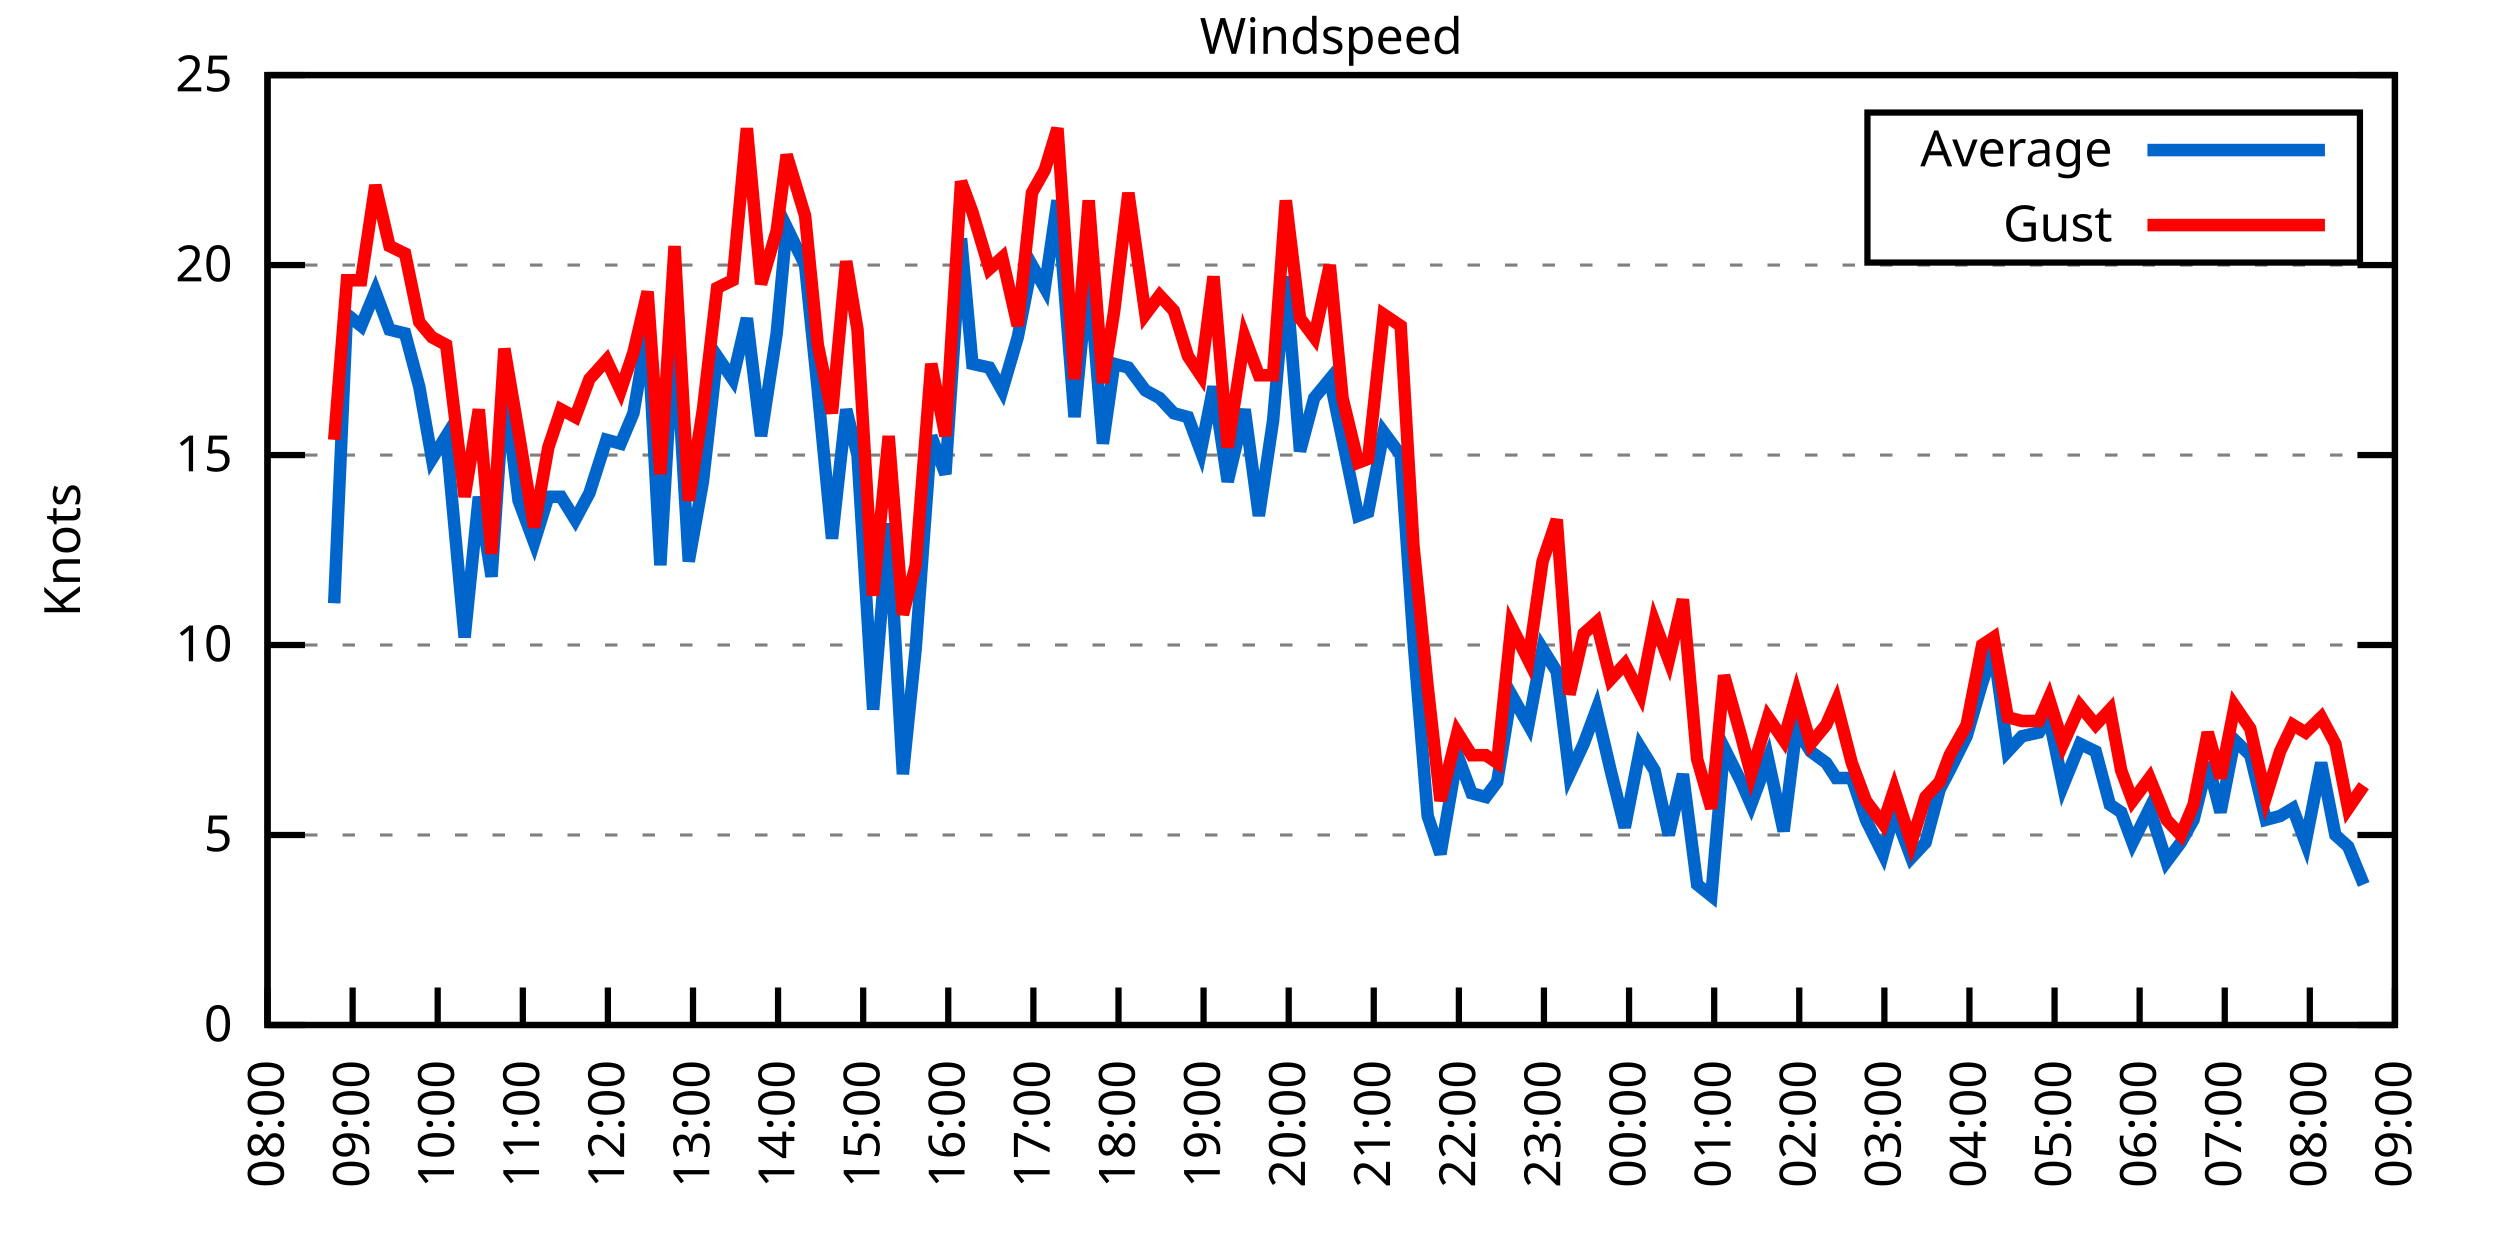
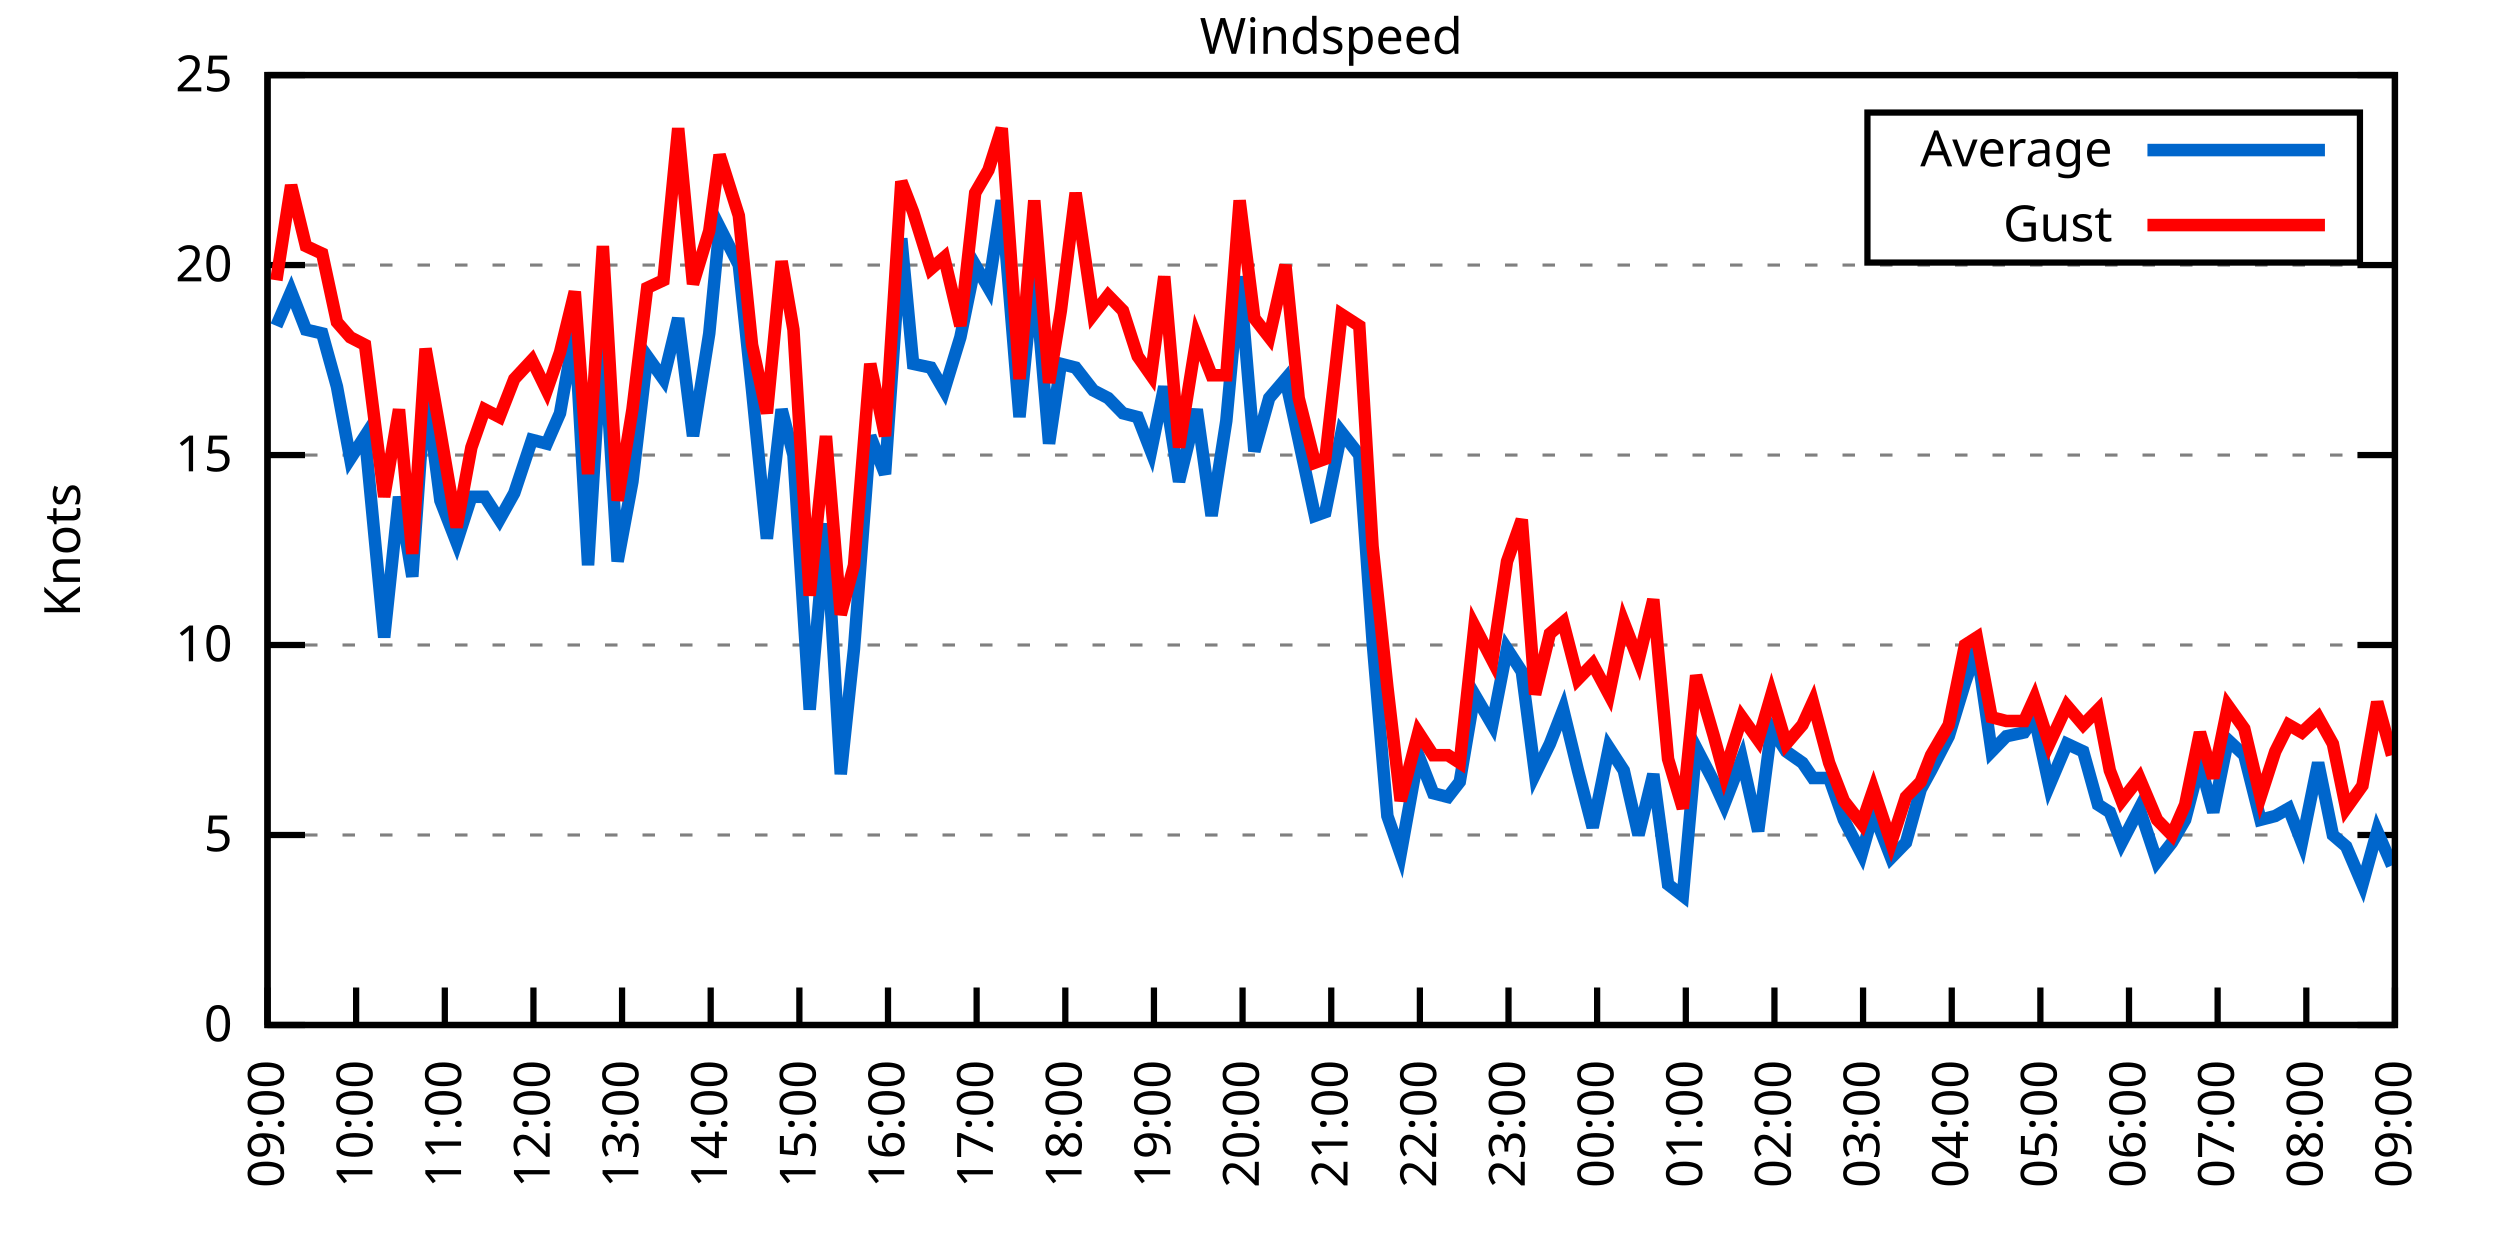
<svg xmlns="http://www.w3.org/2000/svg" xmlns:xlink="http://www.w3.org/1999/xlink" width="400" height="200" viewBox="0 0 400 200">
  <g id="gnuplot_canvas">
    <rect x="0" y="0" width="400" height="200" fill="none" />
    <defs>
      <circle id="gpDot" r="0.5" stroke-width="0.5" stroke="currentColor" />
      <path id="gpPt0" stroke-width="0.333" stroke="currentColor" d="M-1,0 h2 M0,-1 v2" />
      <path id="gpPt1" stroke-width="0.333" stroke="currentColor" d="M-1,-1 L1,1 M1,-1 L-1,1" />
      <path id="gpPt2" stroke-width="0.333" stroke="currentColor" d="M-1,0 L1,0 M0,-1 L0,1 M-1,-1 L1,1 M-1,1 L1,-1" />
      <rect id="gpPt3" stroke-width="0.333" stroke="currentColor" x="-1" y="-1" width="2" height="2" />
      <rect id="gpPt4" stroke-width="0.333" stroke="currentColor" fill="currentColor" x="-1" y="-1" width="2" height="2" />
      <circle id="gpPt5" stroke-width="0.333" stroke="currentColor" cx="0" cy="0" r="1" />
      <use xlink:href="#gpPt5" id="gpPt6" fill="currentColor" stroke="none" />
      <path id="gpPt7" stroke-width="0.333" stroke="currentColor" d="M0,-1.33 L-1.33,0.67 L1.33,0.67 z" />
      <use xlink:href="#gpPt7" id="gpPt8" fill="currentColor" stroke="none" />
      <use xlink:href="#gpPt7" id="gpPt9" stroke="currentColor" transform="rotate(180)" />
      <use xlink:href="#gpPt9" id="gpPt10" fill="currentColor" stroke="none" />
      <use xlink:href="#gpPt3" id="gpPt11" stroke="currentColor" transform="rotate(45)" />
      <use xlink:href="#gpPt11" id="gpPt12" fill="currentColor" stroke="none" />
      <path id="gpPt13" stroke-width="0.333" stroke="currentColor" d="M0,1.330 L1.265,0.411 L0.782,-1.067 L-0.782,-1.076 L-1.265,0.411 z" />
      <use xlink:href="#gpPt13" id="gpPt14" fill="currentColor" stroke="none" />
      <filter id="textbox" filterUnits="objectBoundingBox" x="0" y="0" height="1" width="1">
        <feFlood flood-color="white" flood-opacity="1" result="bgnd" />
        <feComposite in="SourceGraphic" in2="bgnd" operator="atop" />
      </filter>
      <filter id="greybox" filterUnits="objectBoundingBox" x="0" y="0" height="1" width="1">
        <feFlood flood-color="lightgrey" flood-opacity="1" result="grey" />
        <feComposite in="SourceGraphic" in2="grey" operator="atop" />
      </filter>
    </defs>
    <g fill="none" color="white" stroke="currentColor" stroke-width="1.00" stroke-linecap="butt" stroke-linejoin="miter">
</g>
    <g fill="none" color="black" stroke="currentColor" stroke-width="1.00" stroke-linecap="butt" stroke-linejoin="miter">
      <g stroke="none" shape-rendering="crispEdges">
        <polygon fill="rgb(255, 255, 255)" points="42.80,164.00 383.18,164.00 383.18,12.02 42.80,12.02 " />
      </g>
    </g>
    <g fill="none" color="black" stroke="currentColor" stroke-width="1.00" stroke-linecap="butt" stroke-linejoin="miter">
</g>
    <g fill="none" color="black" stroke="black" stroke-width="0.50" stroke-linecap="butt" stroke-linejoin="miter">
</g>
    <g fill="none" color="gray" stroke="currentColor" stroke-width="0.50" stroke-linecap="butt" stroke-linejoin="miter">
      <path stroke="gray" stroke-dasharray="2,4" class="gridline" d="M42.80,164.00 L383.19,164.00  " />
    </g>
    <g fill="none" color="gray" stroke="gray" stroke-width="1.00" stroke-linecap="butt" stroke-linejoin="miter">
</g>
    <g fill="none" color="black" stroke="currentColor" stroke-width="1.00" stroke-linecap="butt" stroke-linejoin="miter">
      <path stroke="black" d="M42.80,164.00 L48.80,164.00 M383.19,164.00 L377.19,164.00  " />
      <g transform="translate(37.20,166.60)" stroke="none" fill="black" font-family="Sans" font-size="8.00" text-anchor="end">
        <text>
          <tspan font-family="Sans"> 0</tspan>
        </text>
      </g>
    </g>
    <g fill="none" color="black" stroke="currentColor" stroke-width="1.00" stroke-linecap="butt" stroke-linejoin="miter">
</g>
    <g fill="none" color="black" stroke="black" stroke-width="0.50" stroke-linecap="butt" stroke-linejoin="miter">
</g>
    <g fill="none" color="gray" stroke="currentColor" stroke-width="0.50" stroke-linecap="butt" stroke-linejoin="miter">
      <path stroke="gray" stroke-dasharray="2,4" class="gridline" d="M42.80,133.60 L383.19,133.60  " />
    </g>
    <g fill="none" color="gray" stroke="gray" stroke-width="1.00" stroke-linecap="butt" stroke-linejoin="miter">
</g>
    <g fill="none" color="black" stroke="currentColor" stroke-width="1.00" stroke-linecap="butt" stroke-linejoin="miter">
      <path stroke="black" d="M42.80,133.60 L48.80,133.60 M383.19,133.60 L377.19,133.60  " />
      <g transform="translate(37.20,136.20)" stroke="none" fill="black" font-family="Sans" font-size="8.00" text-anchor="end">
        <text>
          <tspan font-family="Sans"> 5</tspan>
        </text>
      </g>
    </g>
    <g fill="none" color="black" stroke="currentColor" stroke-width="1.00" stroke-linecap="butt" stroke-linejoin="miter">
</g>
    <g fill="none" color="black" stroke="black" stroke-width="0.50" stroke-linecap="butt" stroke-linejoin="miter">
</g>
    <g fill="none" color="gray" stroke="currentColor" stroke-width="0.50" stroke-linecap="butt" stroke-linejoin="miter">
      <path stroke="gray" stroke-dasharray="2,4" class="gridline" d="M42.80,103.20 L383.19,103.20  " />
    </g>
    <g fill="none" color="gray" stroke="gray" stroke-width="1.00" stroke-linecap="butt" stroke-linejoin="miter">
</g>
    <g fill="none" color="black" stroke="currentColor" stroke-width="1.00" stroke-linecap="butt" stroke-linejoin="miter">
      <path stroke="black" d="M42.80,103.20 L48.80,103.20 M383.19,103.20 L377.19,103.20  " />
      <g transform="translate(37.20,105.80)" stroke="none" fill="black" font-family="Sans" font-size="8.00" text-anchor="end">
        <text>
          <tspan font-family="Sans"> 10</tspan>
        </text>
      </g>
    </g>
    <g fill="none" color="black" stroke="currentColor" stroke-width="1.00" stroke-linecap="butt" stroke-linejoin="miter">
</g>
    <g fill="none" color="black" stroke="black" stroke-width="0.50" stroke-linecap="butt" stroke-linejoin="miter">
</g>
    <g fill="none" color="gray" stroke="currentColor" stroke-width="0.50" stroke-linecap="butt" stroke-linejoin="miter">
      <path stroke="gray" stroke-dasharray="2,4" class="gridline" d="M42.80,72.81 L383.19,72.81  " />
    </g>
    <g fill="none" color="gray" stroke="gray" stroke-width="1.00" stroke-linecap="butt" stroke-linejoin="miter">
</g>
    <g fill="none" color="black" stroke="currentColor" stroke-width="1.00" stroke-linecap="butt" stroke-linejoin="miter">
      <path stroke="black" d="M42.80,72.81 L48.80,72.81 M383.19,72.81 L377.19,72.81  " />
      <g transform="translate(37.20,75.41)" stroke="none" fill="black" font-family="Sans" font-size="8.00" text-anchor="end">
        <text>
          <tspan font-family="Sans"> 15</tspan>
        </text>
      </g>
    </g>
    <g fill="none" color="black" stroke="currentColor" stroke-width="1.00" stroke-linecap="butt" stroke-linejoin="miter">
</g>
    <g fill="none" color="black" stroke="black" stroke-width="0.50" stroke-linecap="butt" stroke-linejoin="miter">
</g>
    <g fill="none" color="gray" stroke="currentColor" stroke-width="0.50" stroke-linecap="butt" stroke-linejoin="miter">
      <path stroke="gray" stroke-dasharray="2,4" class="gridline" d="M42.80,42.41 L383.19,42.41  " />
    </g>
    <g fill="none" color="gray" stroke="gray" stroke-width="1.00" stroke-linecap="butt" stroke-linejoin="miter">
</g>
    <g fill="none" color="black" stroke="currentColor" stroke-width="1.00" stroke-linecap="butt" stroke-linejoin="miter">
      <path stroke="black" d="M42.80,42.41 L48.80,42.41 M383.19,42.41 L377.19,42.41  " />
      <g transform="translate(37.20,45.01)" stroke="none" fill="black" font-family="Sans" font-size="8.00" text-anchor="end">
        <text>
          <tspan font-family="Sans"> 20</tspan>
        </text>
      </g>
    </g>
    <g fill="none" color="black" stroke="currentColor" stroke-width="1.00" stroke-linecap="butt" stroke-linejoin="miter">
</g>
    <g fill="none" color="black" stroke="black" stroke-width="0.50" stroke-linecap="butt" stroke-linejoin="miter">
</g>
    <g fill="none" color="gray" stroke="currentColor" stroke-width="0.50" stroke-linecap="butt" stroke-linejoin="miter">
      <path stroke="gray" stroke-dasharray="2,4" class="gridline" d="M42.80,12.01 L383.19,12.01  " />
    </g>
    <g fill="none" color="gray" stroke="gray" stroke-width="1.00" stroke-linecap="butt" stroke-linejoin="miter">
</g>
    <g fill="none" color="black" stroke="currentColor" stroke-width="1.00" stroke-linecap="butt" stroke-linejoin="miter">
      <path stroke="black" d="M42.80,12.01 L48.80,12.01 M383.19,12.01 L377.19,12.01  " />
      <g transform="translate(37.20,14.61)" stroke="none" fill="black" font-family="Sans" font-size="8.00" text-anchor="end">
        <text>
          <tspan font-family="Sans"> 25</tspan>
        </text>
      </g>
    </g>
    <g fill="none" color="black" stroke="currentColor" stroke-width="1.00" stroke-linecap="butt" stroke-linejoin="miter">
      <path stroke="black" d="M42.80,164.00 L42.80,158.00  " />
      <g transform="translate(45.40,169.60) rotate(270.00)" stroke="none" fill="black" font-family="Sans" font-size="8.00" text-anchor="end">
        <text>
-           <tspan font-family="Sans">08:00</tspan>
-         </text>
-       </g>
-     </g>
-     <g fill="none" color="black" stroke="currentColor" stroke-width="1.00" stroke-linecap="butt" stroke-linejoin="miter">
-       <path stroke="black" d="M56.42,164.00 L56.42,158.00  " />
-       <g transform="translate(59.02,169.60) rotate(270.00)" stroke="none" fill="black" font-family="Sans" font-size="8.00" text-anchor="end">
-         <text>
          <tspan font-family="Sans">09:00</tspan>
        </text>
      </g>
    </g>
    <g fill="none" color="black" stroke="currentColor" stroke-width="1.00" stroke-linecap="butt" stroke-linejoin="miter">
-       <path stroke="black" d="M70.03,164.00 L70.03,158.00  " />
-       <g transform="translate(72.63,169.60) rotate(270.00)" stroke="none" fill="black" font-family="Sans" font-size="8.00" text-anchor="end">
+       <path stroke="black" d="M56.98,164.00 L56.98,158.00  " />
+       <g transform="translate(59.58,169.60) rotate(270.00)" stroke="none" fill="black" font-family="Sans" font-size="8.00" text-anchor="end">
        <text>
          <tspan font-family="Sans">10:00</tspan>
        </text>
      </g>
    </g>
    <g fill="none" color="black" stroke="currentColor" stroke-width="1.00" stroke-linecap="butt" stroke-linejoin="miter">
-       <path stroke="black" d="M83.65,164.00 L83.65,158.00  " />
-       <g transform="translate(86.25,169.60) rotate(270.00)" stroke="none" fill="black" font-family="Sans" font-size="8.00" text-anchor="end">
+       <path stroke="black" d="M71.17,164.00 L71.17,158.00  " />
+       <g transform="translate(73.77,169.60) rotate(270.00)" stroke="none" fill="black" font-family="Sans" font-size="8.00" text-anchor="end">
        <text>
          <tspan font-family="Sans">11:00</tspan>
        </text>
      </g>
    </g>
    <g fill="none" color="black" stroke="currentColor" stroke-width="1.00" stroke-linecap="butt" stroke-linejoin="miter">
-       <path stroke="black" d="M97.26,164.00 L97.26,158.00  " />
-       <g transform="translate(99.86,169.60) rotate(270.00)" stroke="none" fill="black" font-family="Sans" font-size="8.00" text-anchor="end">
+       <path stroke="black" d="M85.35,164.00 L85.35,158.00  " />
+       <g transform="translate(87.95,169.60) rotate(270.00)" stroke="none" fill="black" font-family="Sans" font-size="8.00" text-anchor="end">
        <text>
          <tspan font-family="Sans">12:00</tspan>
        </text>
      </g>
    </g>
    <g fill="none" color="black" stroke="currentColor" stroke-width="1.00" stroke-linecap="butt" stroke-linejoin="miter">
-       <path stroke="black" d="M110.88,164.00 L110.88,158.00  " />
-       <g transform="translate(113.48,169.60) rotate(270.00)" stroke="none" fill="black" font-family="Sans" font-size="8.00" text-anchor="end">
+       <path stroke="black" d="M99.53,164.00 L99.53,158.00  " />
+       <g transform="translate(102.13,169.60) rotate(270.00)" stroke="none" fill="black" font-family="Sans" font-size="8.00" text-anchor="end">
        <text>
          <tspan font-family="Sans">13:00</tspan>
        </text>
      </g>
    </g>
    <g fill="none" color="black" stroke="currentColor" stroke-width="1.00" stroke-linecap="butt" stroke-linejoin="miter">
-       <path stroke="black" d="M124.49,164.00 L124.49,158.00  " />
-       <g transform="translate(127.09,169.60) rotate(270.00)" stroke="none" fill="black" font-family="Sans" font-size="8.00" text-anchor="end">
+       <path stroke="black" d="M113.71,164.00 L113.71,158.00  " />
+       <g transform="translate(116.31,169.60) rotate(270.00)" stroke="none" fill="black" font-family="Sans" font-size="8.00" text-anchor="end">
        <text>
          <tspan font-family="Sans">14:00</tspan>
        </text>
      </g>
    </g>
    <g fill="none" color="black" stroke="currentColor" stroke-width="1.00" stroke-linecap="butt" stroke-linejoin="miter">
-       <path stroke="black" d="M138.11,164.00 L138.11,158.00  " />
-       <g transform="translate(140.71,169.60) rotate(270.00)" stroke="none" fill="black" font-family="Sans" font-size="8.00" text-anchor="end">
+       <path stroke="black" d="M127.90,164.00 L127.90,158.00  " />
+       <g transform="translate(130.50,169.60) rotate(270.00)" stroke="none" fill="black" font-family="Sans" font-size="8.00" text-anchor="end">
        <text>
          <tspan font-family="Sans">15:00</tspan>
        </text>
      </g>
    </g>
    <g fill="none" color="black" stroke="currentColor" stroke-width="1.00" stroke-linecap="butt" stroke-linejoin="miter">
-       <path stroke="black" d="M151.72,164.00 L151.72,158.00  " />
-       <g transform="translate(154.32,169.60) rotate(270.00)" stroke="none" fill="black" font-family="Sans" font-size="8.00" text-anchor="end">
+       <path stroke="black" d="M142.08,164.00 L142.08,158.00  " />
+       <g transform="translate(144.68,169.60) rotate(270.00)" stroke="none" fill="black" font-family="Sans" font-size="8.00" text-anchor="end">
        <text>
          <tspan font-family="Sans">16:00</tspan>
        </text>
      </g>
    </g>
    <g fill="none" color="black" stroke="currentColor" stroke-width="1.00" stroke-linecap="butt" stroke-linejoin="miter">
-       <path stroke="black" d="M165.34,164.00 L165.34,158.00  " />
-       <g transform="translate(167.94,169.60) rotate(270.00)" stroke="none" fill="black" font-family="Sans" font-size="8.00" text-anchor="end">
+       <path stroke="black" d="M156.26,164.00 L156.26,158.00  " />
+       <g transform="translate(158.86,169.60) rotate(270.00)" stroke="none" fill="black" font-family="Sans" font-size="8.00" text-anchor="end">
        <text>
          <tspan font-family="Sans">17:00</tspan>
        </text>
      </g>
    </g>
    <g fill="none" color="black" stroke="currentColor" stroke-width="1.00" stroke-linecap="butt" stroke-linejoin="miter">
-       <path stroke="black" d="M178.96,164.00 L178.96,158.00  " />
-       <g transform="translate(181.56,169.60) rotate(270.00)" stroke="none" fill="black" font-family="Sans" font-size="8.00" text-anchor="end">
+       <path stroke="black" d="M170.45,164.00 L170.45,158.00  " />
+       <g transform="translate(173.05,169.60) rotate(270.00)" stroke="none" fill="black" font-family="Sans" font-size="8.00" text-anchor="end">
        <text>
          <tspan font-family="Sans">18:00</tspan>
        </text>
      </g>
    </g>
    <g fill="none" color="black" stroke="currentColor" stroke-width="1.00" stroke-linecap="butt" stroke-linejoin="miter">
-       <path stroke="black" d="M192.57,164.00 L192.57,158.00  " />
-       <g transform="translate(195.17,169.60) rotate(270.00)" stroke="none" fill="black" font-family="Sans" font-size="8.00" text-anchor="end">
+       <path stroke="black" d="M184.63,164.00 L184.63,158.00  " />
+       <g transform="translate(187.23,169.60) rotate(270.00)" stroke="none" fill="black" font-family="Sans" font-size="8.00" text-anchor="end">
        <text>
          <tspan font-family="Sans">19:00</tspan>
        </text>
      </g>
    </g>
    <g fill="none" color="black" stroke="currentColor" stroke-width="1.00" stroke-linecap="butt" stroke-linejoin="miter">
-       <path stroke="black" d="M206.19,164.00 L206.19,158.00  " />
-       <g transform="translate(208.79,169.60) rotate(270.00)" stroke="none" fill="black" font-family="Sans" font-size="8.00" text-anchor="end">
+       <path stroke="black" d="M198.81,164.00 L198.81,158.00  " />
+       <g transform="translate(201.41,169.60) rotate(270.00)" stroke="none" fill="black" font-family="Sans" font-size="8.00" text-anchor="end">
        <text>
          <tspan font-family="Sans">20:00</tspan>
        </text>
      </g>
    </g>
    <g fill="none" color="black" stroke="currentColor" stroke-width="1.00" stroke-linecap="butt" stroke-linejoin="miter">
-       <path stroke="black" d="M219.80,164.00 L219.80,158.00  " />
-       <g transform="translate(222.40,169.60) rotate(270.00)" stroke="none" fill="black" font-family="Sans" font-size="8.00" text-anchor="end">
+       <path stroke="black" d="M213.00,164.00 L213.00,158.00  " />
+       <g transform="translate(215.60,169.60) rotate(270.00)" stroke="none" fill="black" font-family="Sans" font-size="8.00" text-anchor="end">
        <text>
          <tspan font-family="Sans">21:00</tspan>
        </text>
      </g>
    </g>
    <g fill="none" color="black" stroke="currentColor" stroke-width="1.00" stroke-linecap="butt" stroke-linejoin="miter">
-       <path stroke="black" d="M233.42,164.00 L233.42,158.00  " />
-       <g transform="translate(236.02,169.60) rotate(270.00)" stroke="none" fill="black" font-family="Sans" font-size="8.00" text-anchor="end">
+       <path stroke="black" d="M227.18,164.00 L227.18,158.00  " />
+       <g transform="translate(229.78,169.60) rotate(270.00)" stroke="none" fill="black" font-family="Sans" font-size="8.00" text-anchor="end">
        <text>
          <tspan font-family="Sans">22:00</tspan>
        </text>
      </g>
    </g>
    <g fill="none" color="black" stroke="currentColor" stroke-width="1.00" stroke-linecap="butt" stroke-linejoin="miter">
-       <path stroke="black" d="M247.03,164.00 L247.03,158.00  " />
-       <g transform="translate(249.63,169.60) rotate(270.00)" stroke="none" fill="black" font-family="Sans" font-size="8.00" text-anchor="end">
+       <path stroke="black" d="M241.36,164.00 L241.36,158.00  " />
+       <g transform="translate(243.96,169.60) rotate(270.00)" stroke="none" fill="black" font-family="Sans" font-size="8.00" text-anchor="end">
        <text>
          <tspan font-family="Sans">23:00</tspan>
        </text>
      </g>
    </g>
    <g fill="none" color="black" stroke="currentColor" stroke-width="1.00" stroke-linecap="butt" stroke-linejoin="miter">
-       <path stroke="black" d="M260.65,164.00 L260.65,158.00  " />
-       <g transform="translate(263.25,169.60) rotate(270.00)" stroke="none" fill="black" font-family="Sans" font-size="8.00" text-anchor="end">
+       <path stroke="black" d="M255.54,164.00 L255.54,158.00  " />
+       <g transform="translate(258.14,169.60) rotate(270.00)" stroke="none" fill="black" font-family="Sans" font-size="8.00" text-anchor="end">
        <text>
          <tspan font-family="Sans">00:00</tspan>
        </text>
      </g>
    </g>
    <g fill="none" color="black" stroke="currentColor" stroke-width="1.00" stroke-linecap="butt" stroke-linejoin="miter">
-       <path stroke="black" d="M274.27,164.00 L274.27,158.00  " />
-       <g transform="translate(276.87,169.60) rotate(270.00)" stroke="none" fill="black" font-family="Sans" font-size="8.00" text-anchor="end">
+       <path stroke="black" d="M269.73,164.00 L269.73,158.00  " />
+       <g transform="translate(272.33,169.60) rotate(270.00)" stroke="none" fill="black" font-family="Sans" font-size="8.00" text-anchor="end">
        <text>
          <tspan font-family="Sans">01:00</tspan>
        </text>
      </g>
    </g>
    <g fill="none" color="black" stroke="currentColor" stroke-width="1.00" stroke-linecap="butt" stroke-linejoin="miter">
-       <path stroke="black" d="M287.88,164.00 L287.88,158.00  " />
-       <g transform="translate(290.48,169.60) rotate(270.00)" stroke="none" fill="black" font-family="Sans" font-size="8.00" text-anchor="end">
+       <path stroke="black" d="M283.91,164.00 L283.91,158.00  " />
+       <g transform="translate(286.51,169.60) rotate(270.00)" stroke="none" fill="black" font-family="Sans" font-size="8.00" text-anchor="end">
        <text>
          <tspan font-family="Sans">02:00</tspan>
        </text>
      </g>
    </g>
    <g fill="none" color="black" stroke="currentColor" stroke-width="1.00" stroke-linecap="butt" stroke-linejoin="miter">
-       <path stroke="black" d="M301.50,164.00 L301.50,158.00  " />
-       <g transform="translate(304.10,169.60) rotate(270.00)" stroke="none" fill="black" font-family="Sans" font-size="8.00" text-anchor="end">
+       <path stroke="black" d="M298.09,164.00 L298.09,158.00  " />
+       <g transform="translate(300.69,169.60) rotate(270.00)" stroke="none" fill="black" font-family="Sans" font-size="8.00" text-anchor="end">
        <text>
          <tspan font-family="Sans">03:00</tspan>
        </text>
      </g>
    </g>
    <g fill="none" color="black" stroke="currentColor" stroke-width="1.00" stroke-linecap="butt" stroke-linejoin="miter">
-       <path stroke="black" d="M315.11,164.00 L315.11,158.00  " />
-       <g transform="translate(317.71,169.60) rotate(270.00)" stroke="none" fill="black" font-family="Sans" font-size="8.00" text-anchor="end">
+       <path stroke="black" d="M312.28,164.00 L312.28,158.00  " />
+       <g transform="translate(314.88,169.60) rotate(270.00)" stroke="none" fill="black" font-family="Sans" font-size="8.00" text-anchor="end">
        <text>
          <tspan font-family="Sans">04:00</tspan>
        </text>
      </g>
    </g>
    <g fill="none" color="black" stroke="currentColor" stroke-width="1.00" stroke-linecap="butt" stroke-linejoin="miter">
-       <path stroke="black" d="M328.73,164.00 L328.73,158.00  " />
-       <g transform="translate(331.33,169.60) rotate(270.00)" stroke="none" fill="black" font-family="Sans" font-size="8.00" text-anchor="end">
+       <path stroke="black" d="M326.46,164.00 L326.46,158.00  " />
+       <g transform="translate(329.06,169.60) rotate(270.00)" stroke="none" fill="black" font-family="Sans" font-size="8.00" text-anchor="end">
        <text>
          <tspan font-family="Sans">05:00</tspan>
        </text>
      </g>
    </g>
    <g fill="none" color="black" stroke="currentColor" stroke-width="1.00" stroke-linecap="butt" stroke-linejoin="miter">
-       <path stroke="black" d="M342.34,164.00 L342.34,158.00  " />
-       <g transform="translate(344.94,169.60) rotate(270.00)" stroke="none" fill="black" font-family="Sans" font-size="8.00" text-anchor="end">
+       <path stroke="black" d="M340.64,164.00 L340.64,158.00  " />
+       <g transform="translate(343.24,169.60) rotate(270.00)" stroke="none" fill="black" font-family="Sans" font-size="8.00" text-anchor="end">
        <text>
          <tspan font-family="Sans">06:00</tspan>
        </text>
      </g>
    </g>
    <g fill="none" color="black" stroke="currentColor" stroke-width="1.00" stroke-linecap="butt" stroke-linejoin="miter">
-       <path stroke="black" d="M355.96,164.00 L355.96,158.00  " />
-       <g transform="translate(358.56,169.60) rotate(270.00)" stroke="none" fill="black" font-family="Sans" font-size="8.00" text-anchor="end">
+       <path stroke="black" d="M354.82,164.00 L354.82,158.00  " />
+       <g transform="translate(357.42,169.60) rotate(270.00)" stroke="none" fill="black" font-family="Sans" font-size="8.00" text-anchor="end">
        <text>
          <tspan font-family="Sans">07:00</tspan>
        </text>
      </g>
    </g>
    <g fill="none" color="black" stroke="currentColor" stroke-width="1.00" stroke-linecap="butt" stroke-linejoin="miter">
-       <path stroke="black" d="M369.57,164.00 L369.57,158.00  " />
-       <g transform="translate(372.17,169.60) rotate(270.00)" stroke="none" fill="black" font-family="Sans" font-size="8.00" text-anchor="end">
+       <path stroke="black" d="M369.01,164.00 L369.01,158.00  " />
+       <g transform="translate(371.61,169.60) rotate(270.00)" stroke="none" fill="black" font-family="Sans" font-size="8.00" text-anchor="end">
        <text>
          <tspan font-family="Sans">08:00</tspan>
        </text>
      </g>
    </g>
    <g fill="none" color="black" stroke="currentColor" stroke-width="1.00" stroke-linecap="butt" stroke-linejoin="miter">
      <path stroke="black" d="M383.19,164.00 L383.19,158.00  " />
      <g transform="translate(385.79,169.60) rotate(270.00)" stroke="none" fill="black" font-family="Sans" font-size="8.00" text-anchor="end">
        <text>
          <tspan font-family="Sans">09:00</tspan>
        </text>
      </g>
    </g>
    <g fill="none" color="black" stroke="currentColor" stroke-width="1.00" stroke-linecap="butt" stroke-linejoin="miter">
</g>
    <g fill="none" color="black" stroke="currentColor" stroke-width="1.00" stroke-linecap="butt" stroke-linejoin="miter">
      <path stroke="black" d="M42.80,12.01 L42.80,164.00 L383.19,164.00 L383.19,12.01 L42.80,12.01 Z  " />
    </g>
    <g fill="none" color="black" stroke="currentColor" stroke-width="1.00" stroke-linecap="butt" stroke-linejoin="miter">
</g>
    <g fill="none" color="black" stroke="currentColor" stroke-width="1.00" stroke-linecap="butt" stroke-linejoin="miter">
      <path stroke="black" d="M298.79,42.01 L298.79,18.01 L377.59,18.01 L377.59,42.01 L298.79,42.01 Z  " />
    </g>
    <g id="Windspeed_plot_1">
      <g fill="none" color="white" stroke="black" stroke-width="2.00" stroke-linecap="butt" stroke-linejoin="miter">
</g>
      <g fill="none" color="black" stroke="currentColor" stroke-width="2.00" stroke-linecap="butt" stroke-linejoin="miter">
        <g transform="translate(337.99,26.61)" stroke="none" fill="black" font-family="Sans" font-size="8.00" text-anchor="end">
          <text>
            <tspan font-family="Sans">Average</tspan>
          </text>
        </g>
      </g>
      <g fill="none" color="black" stroke="currentColor" stroke-width="2.00" stroke-linecap="butt" stroke-linejoin="miter">
-         <path stroke="rgb(  0, 102, 204)" d="M343.59,24.01 L371.99,24.01 M53.47,96.52 L55.51,50.31 L57.78,52.14 L60.05,46.66 L62.32,52.74 L64.81,53.35   L67.08,61.86 L69.12,73.41 L71.39,69.77 L74.34,101.99 L76.61,79.49 L78.65,92.26 L80.70,61.86 L82.97,80.10   L85.46,86.79 L87.73,79.49 L89.77,79.49 L92.04,83.14 L94.31,78.89 L97.04,70.37 L99.30,70.98 L101.35,66.12   L103.62,52.74 L105.66,90.44 L107.93,51.53 L110.20,89.83 L112.47,77.06 L114.74,57.00 L117.23,60.65 L119.50,50.92   L121.77,69.77 L124.27,53.35 L125.86,36.33 L128.81,42.41 L130.85,62.47 L133.12,86.18 L135.39,65.51 L137.20,72.81   L139.70,113.54 L142.19,83.75 L144.46,123.87 L146.51,103.81 L149.00,69.77 L151.27,75.85 L153.77,38.15 L155.58,58.21   L158.31,58.82 L160.35,62.47 L162.84,53.96 L165.11,42.41 L167.16,46.06 L169.20,32.07 L171.92,66.73 L174.19,43.02   L176.46,70.98 L178.28,58.21 L180.54,58.82 L183.27,62.47 L185.54,63.69 L187.81,66.12 L190.08,66.73 L192.12,72.20   L194.16,61.86 L196.43,77.06 L199.15,65.51 L201.42,82.53 L203.69,67.33 L205.73,44.23 L208.00,72.20 L210.27,63.69   L212.77,60.65 L214.81,70.37 L217.31,82.53 L218.90,81.93 L221.39,69.16 L224.11,72.81 L226.16,102.60 L228.43,130.56   L230.47,136.64 L233.19,120.83 L235.46,126.91 L237.73,127.52 L239.55,125.09 L241.81,111.11 L244.54,115.97 L246.81,103.81   L249.08,107.46 L251.12,123.87 L253.39,119.01 L255.43,113.54 L257.70,123.27 L259.97,132.39 L262.47,119.62 L264.73,123.27   L267.00,133.60 L269.27,123.87 L271.54,141.51 L273.81,143.33 L275.85,119.62 L278.58,125.09 L280.17,128.74 L282.89,121.44   L285.38,132.99 L287.43,116.58 L289.70,120.23 L292.19,122.05 L293.78,124.48 L296.28,124.48 L298.55,131.17 L301.27,136.64   L303.08,129.95 L305.81,137.25 L308.08,134.82 L310.35,126.31 L311.94,123.27 L314.66,117.80 L317.15,109.28 L318.97,103.81   L321.24,120.23 L323.51,117.80 L326.23,117.19 L327.82,114.76 L330.09,125.70 L332.81,119.01 L335.31,120.23 L337.58,128.74   L339.39,129.95 L341.21,134.82 L343.93,129.35 L346.65,137.86 L348.92,134.82 L350.97,131.17 L353.24,122.05 L355.28,129.95   L357.55,118.40 L360.04,120.83 L362.54,131.17 L364.81,130.56 L366.85,129.35 L368.89,134.82 L371.39,122.05 L373.66,133.60   L375.70,135.43 L378.20,141.51  " />
+         <path stroke="rgb(  0, 102, 204)" d="M343.59,24.01 L371.99,24.01 M44.22,52.14 L46.58,46.66 L48.95,52.74 L51.55,53.35 L53.91,61.86 L56.04,73.41   L58.40,69.77 L61.47,101.99 L63.84,79.49 L65.97,92.26 L68.09,61.86 L70.46,80.10 L73.06,86.79 L75.42,79.49   L77.55,79.49 L79.91,83.14 L82.28,78.89 L85.11,70.37 L87.48,70.98 L89.60,66.12 L91.97,52.74 L94.09,90.44   L96.46,51.53 L98.82,89.83 L101.19,77.06 L103.55,57.00 L106.15,60.65 L108.51,50.92 L110.88,69.77 L113.48,53.35   L115.13,36.33 L118.21,42.41 L120.33,62.47 L122.70,86.18 L125.06,65.51 L126.95,72.81 L129.55,113.54 L132.15,83.75   L134.52,123.87 L136.64,103.81 L139.24,69.77 L141.61,75.85 L144.21,38.15 L146.10,58.21 L148.94,58.82 L151.06,62.47   L153.66,53.96 L156.03,42.41 L158.15,46.06 L160.28,32.07 L163.12,66.73 L165.48,43.02 L167.85,70.98 L169.74,58.21   L172.10,58.82 L174.94,62.47 L177.30,63.69 L179.67,66.12 L182.03,66.73 L184.16,72.20 L186.28,61.86 L188.65,77.06   L191.48,65.51 L193.85,82.53 L196.21,67.33 L198.34,44.23 L200.70,72.20 L203.07,63.69 L205.67,60.65 L207.79,70.37   L210.39,82.53 L212.05,81.93 L214.65,69.16 L217.49,72.81 L219.61,102.60 L221.98,130.56 L224.10,136.64 L226.94,120.83   L229.31,126.91 L231.67,127.52 L233.56,125.09 L235.92,111.11 L238.76,115.97 L241.12,103.81 L243.49,107.46 L245.62,123.87   L247.98,119.01 L250.11,113.54 L252.47,123.27 L254.83,132.39 L257.43,119.62 L259.80,123.27 L262.16,133.60 L264.53,123.87   L266.89,141.51 L269.25,143.33 L271.38,119.62 L274.22,125.09 L275.87,128.74 L278.71,121.44 L281.31,132.99 L283.44,116.58   L285.80,120.23 L288.40,122.05 L290.06,124.48 L292.66,124.48 L295.02,131.17 L297.86,136.64 L299.75,129.95 L302.58,137.25   L304.95,134.82 L307.31,126.31 L308.97,123.27 L311.80,117.80 L314.40,109.28 L316.29,103.81 L318.66,120.23 L321.02,117.80   L323.86,117.19 L325.51,114.76 L327.88,125.70 L330.71,119.01 L333.31,120.23 L335.68,128.74 L337.57,129.95 L339.46,134.82   L342.30,129.35 L345.13,137.86 L347.50,134.82 L349.62,131.17 L351.99,122.05 L354.12,129.95 L356.48,118.40 L359.08,120.83   L361.68,131.17 L364.04,130.56 L366.17,129.35 L368.30,134.82 L370.90,122.05 L373.26,133.60 L375.39,135.43 L377.99,141.51   L380.35,132.99 L382.72,138.47  " />
      </g>
    </g>
    <g id="Windspeed_plot_2">
      <g fill="none" color="black" stroke="currentColor" stroke-width="2.00" stroke-linecap="butt" stroke-linejoin="miter">
        <g transform="translate(337.99,38.61)" stroke="none" fill="black" font-family="Sans" font-size="8.00" text-anchor="end">
          <text>
            <tspan font-family="Sans">Gust</tspan>
          </text>
        </g>
      </g>
      <g fill="none" color="black" stroke="currentColor" stroke-width="2.00" stroke-linecap="butt" stroke-linejoin="miter">
-         <path stroke="rgb(255,   0,   0)" d="M343.59,36.01 L371.99,36.01 M53.47,70.37 L55.51,44.84 L57.78,44.84 L60.05,29.64 L62.32,39.37 L64.81,40.58   L67.08,51.53 L69.12,53.96 L71.39,55.18 L74.34,79.49 L76.61,65.51 L78.65,88.61 L80.70,55.78 L82.97,69.16   L85.46,84.36 L87.73,71.59 L89.77,65.51 L92.04,66.73 L94.31,60.65 L97.04,57.61 L99.30,62.47 L101.35,56.39   L103.62,46.66 L105.66,75.85 L107.93,39.37 L110.20,80.10 L112.47,65.51 L114.74,46.06 L117.23,44.84 L119.50,20.52   L121.77,45.45 L124.27,36.94 L125.86,24.78 L128.81,34.50 L130.85,55.18 L133.12,66.12 L135.39,41.80 L137.20,52.74   L139.70,95.30 L142.19,69.77 L144.46,98.34 L146.51,90.44 L149.00,58.21 L151.27,69.77 L153.77,29.03 L155.58,33.90   L158.31,43.02 L160.35,41.19 L162.84,52.14 L165.11,30.86 L167.16,27.21 L169.20,20.52 L171.92,60.65 L174.19,32.07   L176.46,61.25 L178.28,49.70 L180.54,30.86 L183.27,50.31 L185.54,47.27 L187.81,49.70 L190.08,57.00 L192.12,60.04   L194.16,44.23 L196.43,71.59 L199.15,53.96 L201.42,60.04 L203.69,60.04 L205.73,32.07 L208.00,50.92 L210.27,53.96   L212.77,42.41 L214.81,63.69 L217.31,74.02 L218.90,73.41 L221.39,50.31 L224.11,52.14 L226.16,87.40 L228.43,109.89   L230.47,128.13 L233.19,117.19 L235.46,120.83 L237.73,120.83 L239.55,122.05 L241.81,100.16 L244.54,105.64 L246.81,89.83   L249.08,83.14 L251.12,111.11 L253.39,101.38 L255.43,99.56 L257.70,108.68 L259.97,106.24 L262.47,111.11 L264.73,99.56   L267.00,105.64 L269.27,95.91 L271.54,121.44 L273.81,129.35 L275.85,108.07 L278.58,117.80 L280.17,123.87 L282.89,114.76   L285.38,118.40 L287.43,111.11 L289.70,119.01 L292.19,115.97 L293.78,112.32 L296.28,122.05 L298.55,128.13 L301.27,131.78   L303.08,126.31 L305.81,134.82 L308.08,127.52 L310.35,125.09 L311.94,120.83 L314.66,115.97 L317.15,103.20 L318.97,101.99   L321.24,114.76 L323.51,115.36 L326.23,115.36 L327.82,111.72 L330.09,119.01 L332.81,112.93 L335.31,115.97 L337.58,113.54   L339.39,123.27 L341.21,128.13 L343.93,124.48 L346.65,131.17 L348.92,133.60 L350.97,128.74 L353.24,117.19 L355.28,124.48   L357.55,112.93 L360.04,116.58 L362.54,127.52 L364.81,120.23 L366.85,115.97 L368.89,117.19 L371.39,114.76 L373.66,119.01   L375.70,129.35 L378.20,125.70  " />
+         <path stroke="rgb(255,   0,   0)" d="M343.59,36.01 L371.99,36.01 M44.22,44.84 L46.58,29.64 L48.95,39.37 L51.55,40.58 L53.91,51.53 L56.04,53.96   L58.40,55.18 L61.47,79.49 L63.84,65.51 L65.97,88.61 L68.09,55.78 L70.46,69.16 L73.06,84.36 L75.42,71.59   L77.55,65.51 L79.91,66.73 L82.28,60.65 L85.11,57.61 L87.48,62.47 L89.60,56.39 L91.97,46.66 L94.09,75.85   L96.46,39.37 L98.82,80.10 L101.19,65.51 L103.55,46.06 L106.15,44.84 L108.51,20.52 L110.88,45.45 L113.48,36.94   L115.13,24.78 L118.21,34.50 L120.33,55.18 L122.70,66.12 L125.06,41.80 L126.95,52.74 L129.55,95.30 L132.15,69.77   L134.52,98.34 L136.64,90.44 L139.24,58.21 L141.61,69.77 L144.21,29.03 L146.10,33.90 L148.94,43.02 L151.06,41.19   L153.66,52.14 L156.03,30.86 L158.15,27.21 L160.28,20.52 L163.12,60.65 L165.48,32.07 L167.85,61.25 L169.74,49.70   L172.10,30.86 L174.94,50.31 L177.30,47.27 L179.67,49.70 L182.03,57.00 L184.16,60.04 L186.28,44.23 L188.65,71.59   L191.48,53.96 L193.85,60.04 L196.21,60.04 L198.34,32.07 L200.70,50.92 L203.07,53.96 L205.67,42.41 L207.79,63.69   L210.39,74.02 L212.05,73.41 L214.65,50.31 L217.49,52.14 L219.61,87.40 L221.98,109.89 L224.10,128.13 L226.94,117.19   L229.31,120.83 L231.67,120.83 L233.56,122.05 L235.92,100.16 L238.76,105.64 L241.12,89.83 L243.49,83.14 L245.62,111.11   L247.98,101.38 L250.11,99.56 L252.47,108.68 L254.83,106.24 L257.43,111.11 L259.80,99.56 L262.16,105.64 L264.53,95.91   L266.89,121.44 L269.25,129.35 L271.38,108.07 L274.22,117.80 L275.87,123.87 L278.71,114.76 L281.31,118.40 L283.44,111.11   L285.80,119.01 L288.40,115.97 L290.06,112.32 L292.66,122.05 L295.02,128.13 L297.86,131.78 L299.75,126.31 L302.58,134.82   L304.95,127.52 L307.31,125.09 L308.97,120.83 L311.80,115.97 L314.40,103.20 L316.29,101.99 L318.66,114.76 L321.02,115.36   L323.86,115.36 L325.51,111.72 L327.88,119.01 L330.71,112.93 L333.31,115.97 L335.68,113.54 L337.57,123.27 L339.46,128.13   L342.30,124.48 L345.13,131.17 L347.50,133.60 L349.62,128.74 L351.99,117.19 L354.12,124.48 L356.48,112.93 L359.08,116.58   L361.68,127.52 L364.04,120.23 L366.17,115.97 L368.30,117.19 L370.90,114.76 L373.26,119.01 L375.39,129.35 L377.99,125.70   L380.35,112.32 L382.72,120.83  " />
      </g>
    </g>
    <g fill="none" color="black" stroke="currentColor" stroke-width="2.00" stroke-linecap="butt" stroke-linejoin="miter">
</g>
    <g fill="none" color="black" stroke="black" stroke-width="1.00" stroke-linecap="butt" stroke-linejoin="miter">
</g>
    <g fill="none" color="black" stroke="currentColor" stroke-width="1.00" stroke-linecap="butt" stroke-linejoin="miter">
      <path stroke="black" d="M42.80,12.01 L42.80,164.00 L383.19,164.00 L383.19,12.01 L42.80,12.01 Z  " />
      <g transform="translate(12.80,88.01) rotate(270.00)" stroke="none" fill="black" font-family="Sans" font-size="8.00" text-anchor="middle">
        <text>
          <tspan font-family="Sans">Knots</tspan>
        </text>
      </g>
    </g>
    <g fill="none" color="black" stroke="currentColor" stroke-width="1.00" stroke-linecap="butt" stroke-linejoin="miter">
</g>
    <g fill="none" color="black" stroke="currentColor" stroke-width="1.00" stroke-linecap="butt" stroke-linejoin="miter">
      <g transform="translate(212.99,8.61)" stroke="none" fill="black" font-family="Sans" font-size="8.00" text-anchor="middle">
        <text>
          <tspan font-family="Sans">Windspeed</tspan>
        </text>
      </g>
    </g>
    <g fill="none" color="black" stroke="currentColor" stroke-width="1.00" stroke-linecap="butt" stroke-linejoin="miter">
</g>
  </g>
</svg>
